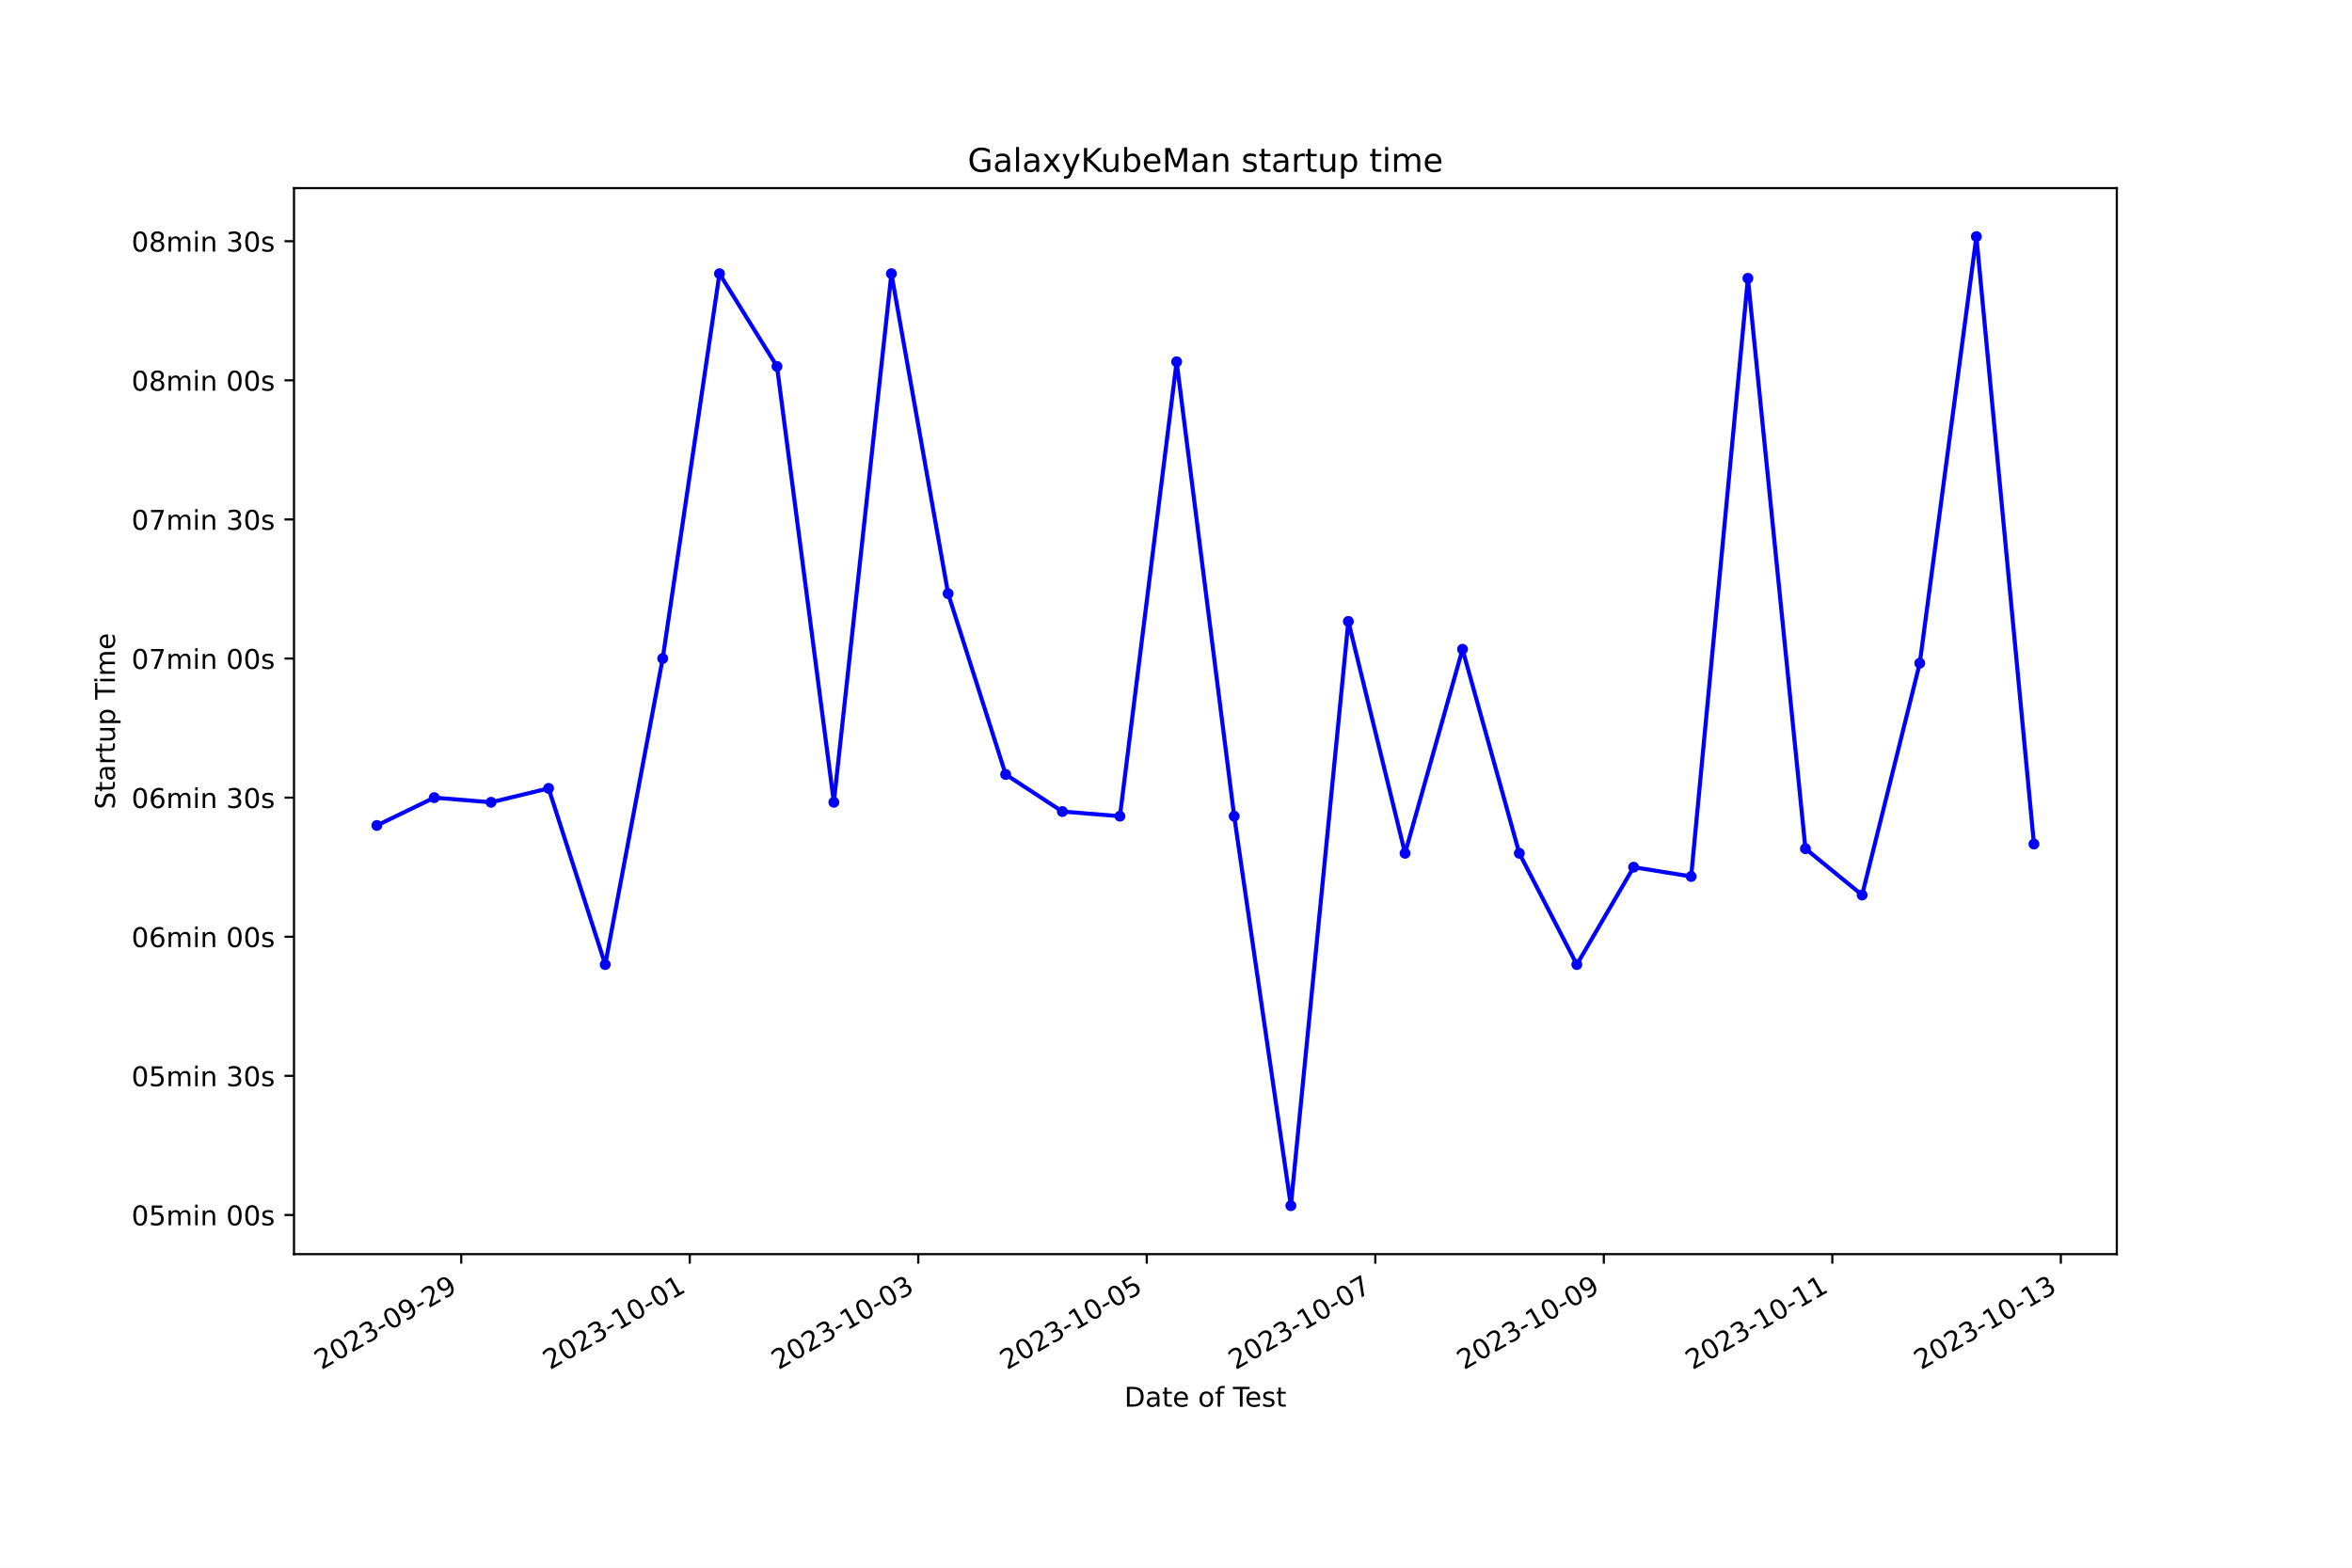
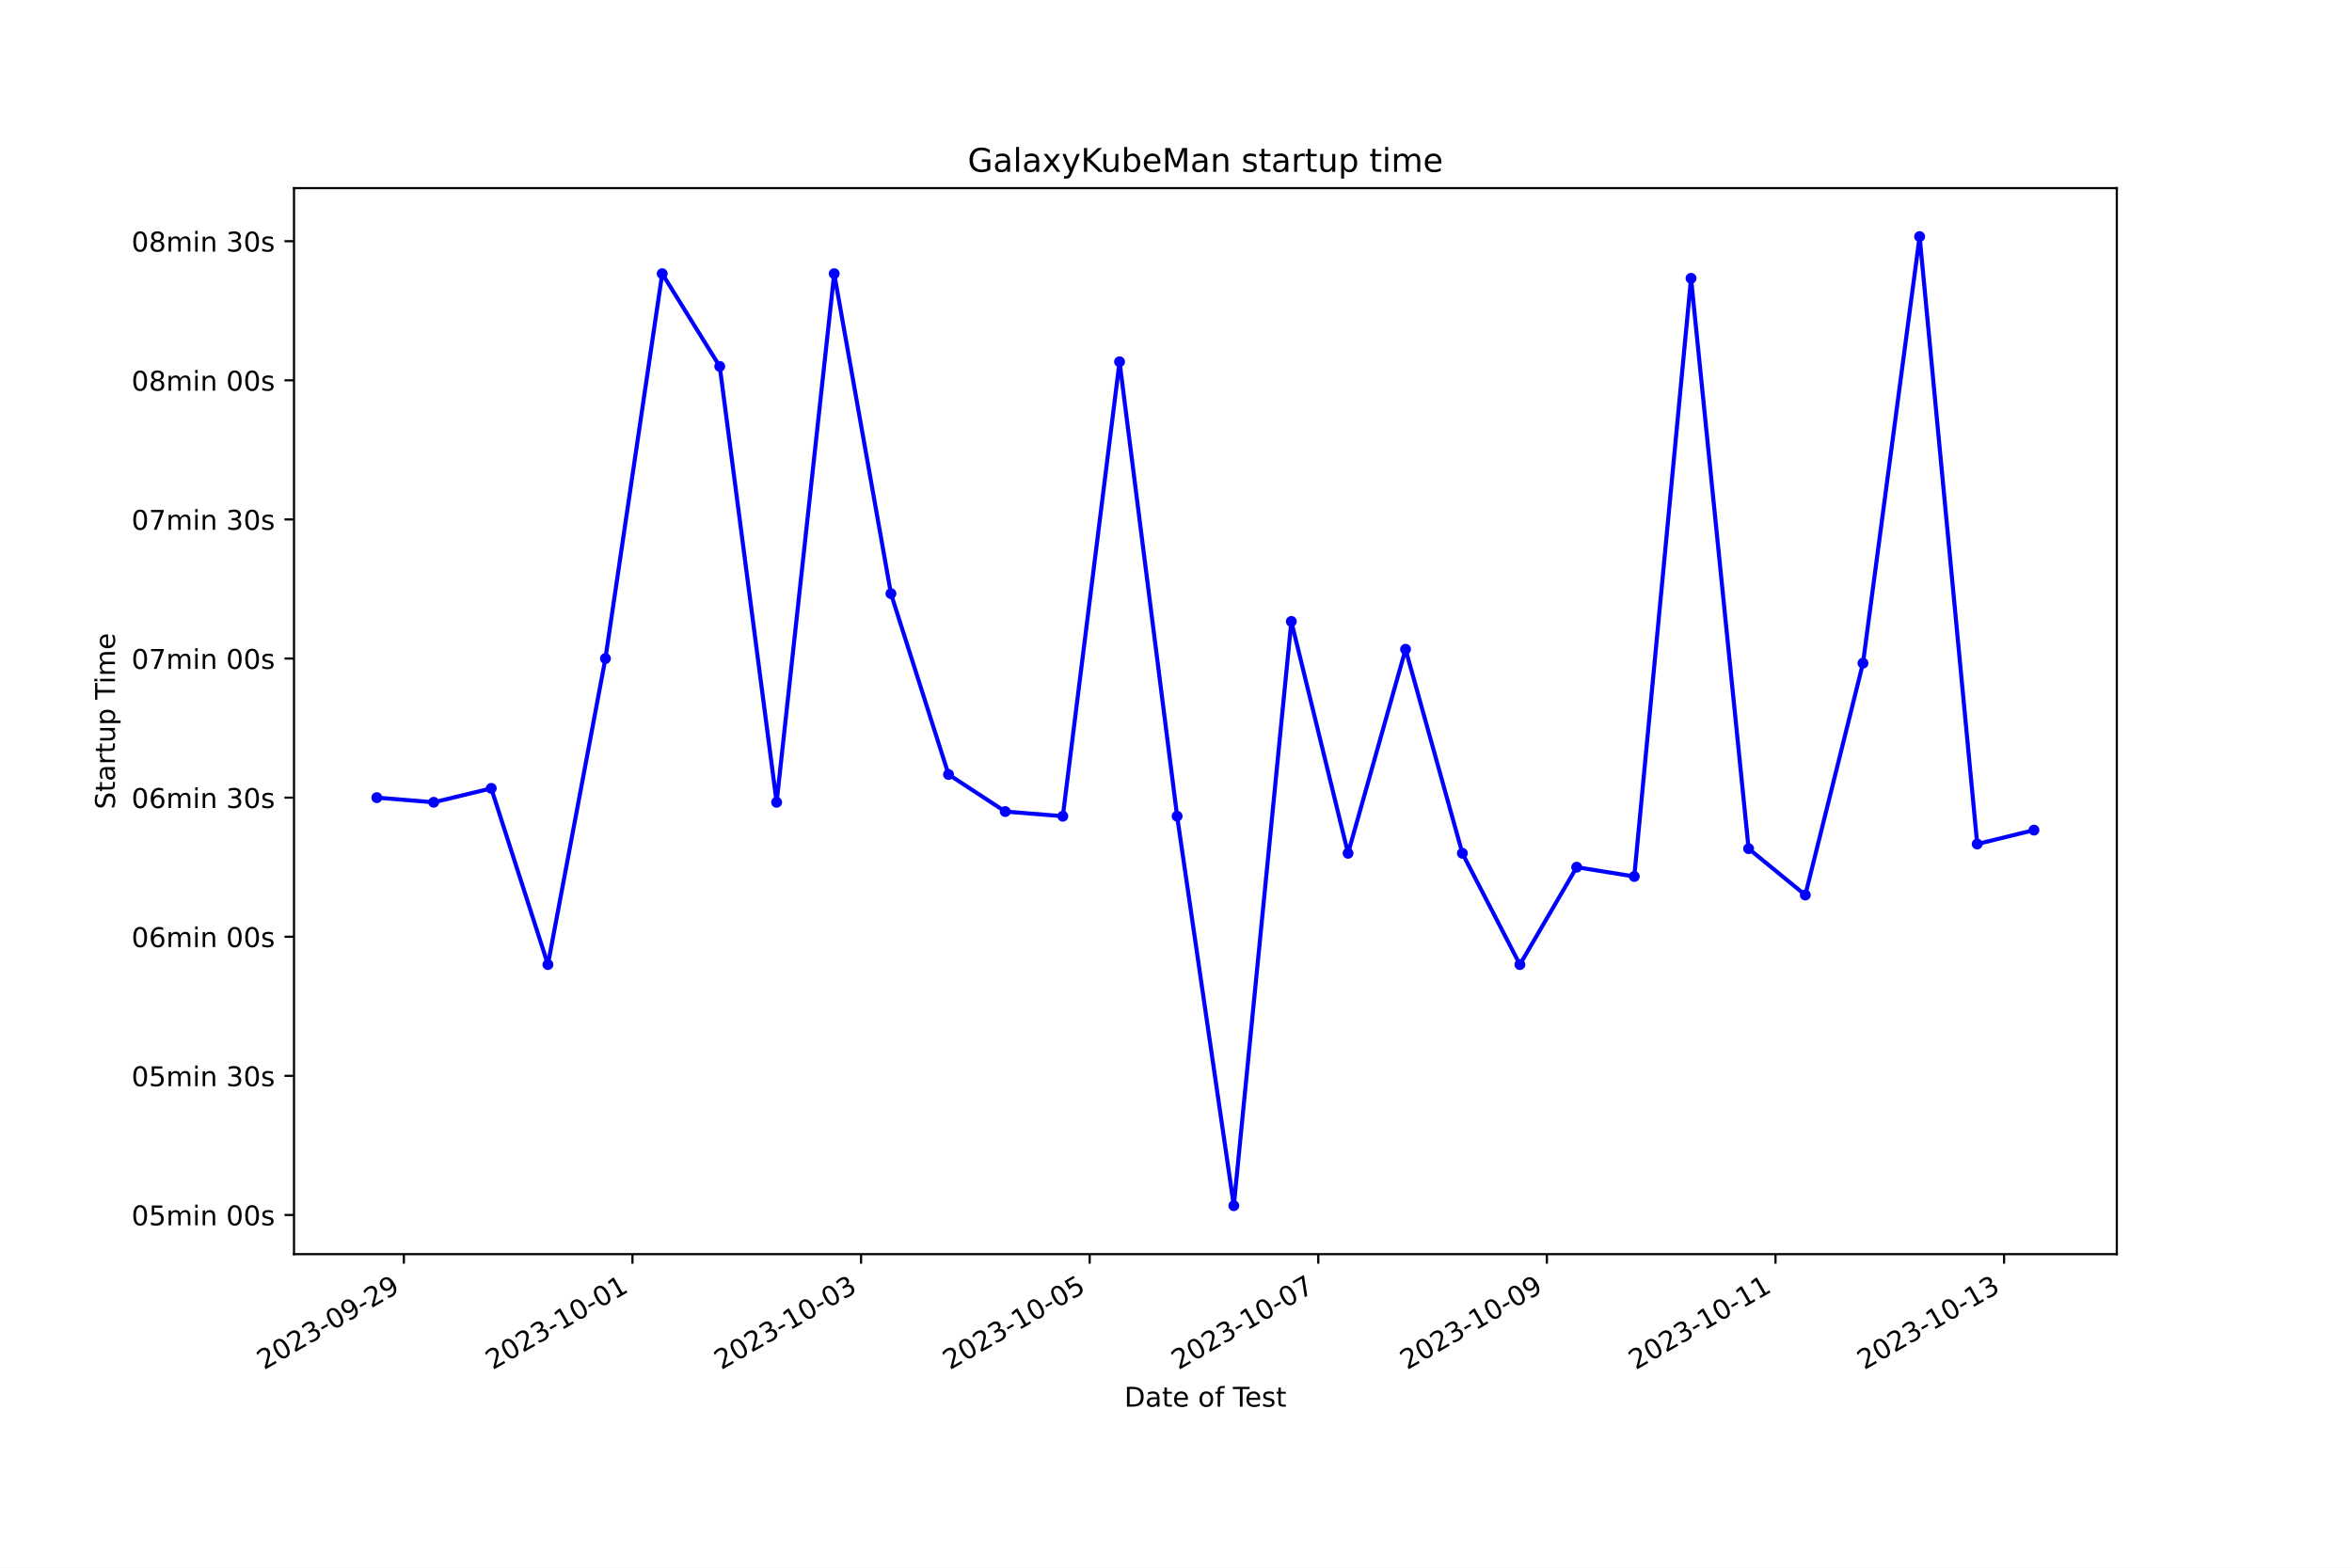
<svg xmlns="http://www.w3.org/2000/svg" xmlns:xlink="http://www.w3.org/1999/xlink" width="864pt" height="576pt" viewBox="0 0 864 576" version="1.1">
  <defs>
    <style type="text/css">*{stroke-linejoin: round; stroke-linecap: butt}</style>
  </defs>
  <g id="figure_1">
    <g id="patch_1">
      <path d="M 0 576  L 864 576  L 864 0  L 0 0  z " style="fill: #ffffff" />
    </g>
    <g id="axes_1">
      <g id="patch_2">
        <path d="M 108 460.8  L 777.6 460.8  L 777.6 69.12  L 108 69.12  z " style="fill: #ffffff" />
      </g>
      <g id="matplotlib.axis_1">
        <g id="xtick_1">
          <g id="line2d_1">
            <defs>
-               <path id="m2f963a675c" d="M 0 0  L 0 3.5  " style="stroke: #000000; stroke-width: 0.8" />
+               <path id="m82a4c394f8" d="M 0 0  L 0 3.5  " style="stroke: #000000; stroke-width: 0.8" />
            </defs>
            <g>
-               <use xlink:href="#m2f963a675c" x="169.434" y="460.8" style="stroke: #000000; stroke-width: 0.8" />
+               <use xlink:href="#m82a4c394f8" x="148.358" y="460.8" style="stroke: #000000; stroke-width: 0.8" />
            </g>
          </g>
          <g id="text_1">
-             <g transform="translate(118.065 503.4383) rotate(-30) scale(0.1 -0.1)">
+             <g transform="translate(96.98873 503.4383) rotate(-30) scale(0.1 -0.1)">
              <defs>
                <path id="DejaVuSans-32" d="M 1228 531  L 3431 531  L 3431 0  L 469 0  L 469 531  Q 828 903 1448 1529  Q 2069 2156 2228 2338  Q 2531 2678 2651 2914  Q 2772 3150 2772 3378  Q 2772 3750 2511 3984  Q 2250 4219 1831 4219  Q 1534 4219 1204 4116  Q 875 4013 500 3803  L 500 4441  Q 881 4594 1212 4672  Q 1544 4750 1819 4750  Q 2544 4750 2975 4387  Q 3406 4025 3406 3419  Q 3406 3131 3298 2873  Q 3191 2616 2906 2266  Q 2828 2175 2409 1742  Q 1991 1309 1228 531  z " transform="scale(0.015625)" />
                <path id="DejaVuSans-30" d="M 2034 4250  Q 1547 4250 1301 3770  Q 1056 3291 1056 2328  Q 1056 1369 1301 889  Q 1547 409 2034 409  Q 2525 409 2770 889  Q 3016 1369 3016 2328  Q 3016 3291 2770 3770  Q 2525 4250 2034 4250  z M 2034 4750  Q 2819 4750 3233 4129  Q 3647 3509 3647 2328  Q 3647 1150 3233 529  Q 2819 -91 2034 -91  Q 1250 -91 836 529  Q 422 1150 422 2328  Q 422 3509 836 4129  Q 1250 4750 2034 4750  z " transform="scale(0.015625)" />
                <path id="DejaVuSans-33" d="M 2597 2516  Q 3050 2419 3304 2112  Q 3559 1806 3559 1356  Q 3559 666 3084 287  Q 2609 -91 1734 -91  Q 1441 -91 1130 -33  Q 819 25 488 141  L 488 750  Q 750 597 1062 519  Q 1375 441 1716 441  Q 2309 441 2620 675  Q 2931 909 2931 1356  Q 2931 1769 2642 2001  Q 2353 2234 1838 2234  L 1294 2234  L 1294 2753  L 1863 2753  Q 2328 2753 2575 2939  Q 2822 3125 2822 3475  Q 2822 3834 2567 4026  Q 2313 4219 1838 4219  Q 1578 4219 1281 4162  Q 984 4106 628 3988  L 628 4550  Q 988 4650 1302 4700  Q 1616 4750 1894 4750  Q 2613 4750 3031 4423  Q 3450 4097 3450 3541  Q 3450 3153 3228 2886  Q 3006 2619 2597 2516  z " transform="scale(0.015625)" />
                <path id="DejaVuSans-2d" d="M 313 2009  L 1997 2009  L 1997 1497  L 313 1497  L 313 2009  z " transform="scale(0.015625)" />
                <path id="DejaVuSans-39" d="M 703 97  L 703 672  Q 941 559 1184 500  Q 1428 441 1663 441  Q 2288 441 2617 861  Q 2947 1281 2994 2138  Q 2813 1869 2534 1725  Q 2256 1581 1919 1581  Q 1219 1581 811 2004  Q 403 2428 403 3163  Q 403 3881 828 4315  Q 1253 4750 1959 4750  Q 2769 4750 3195 4129  Q 3622 3509 3622 2328  Q 3622 1225 3098 567  Q 2575 -91 1691 -91  Q 1453 -91 1209 -44  Q 966 3 703 97  z M 1959 2075  Q 2384 2075 2632 2365  Q 2881 2656 2881 3163  Q 2881 3666 2632 3958  Q 2384 4250 1959 4250  Q 1534 4250 1286 3958  Q 1038 3666 1038 3163  Q 1038 2656 1286 2365  Q 1534 2075 1959 2075  z " transform="scale(0.015625)" />
              </defs>
              <use xlink:href="#DejaVuSans-32" />
              <use xlink:href="#DejaVuSans-30" x="63.623" />
              <use xlink:href="#DejaVuSans-32" x="127.246" />
              <use xlink:href="#DejaVuSans-33" x="190.869" />
              <use xlink:href="#DejaVuSans-2d" x="254.492" />
              <use xlink:href="#DejaVuSans-30" x="290.576" />
              <use xlink:href="#DejaVuSans-39" x="354.199" />
              <use xlink:href="#DejaVuSans-2d" x="417.822" />
              <use xlink:href="#DejaVuSans-32" x="453.906" />
              <use xlink:href="#DejaVuSans-39" x="517.529" />
            </g>
          </g>
        </g>
        <g id="xtick_2">
          <g id="line2d_2">
            <g>
-               <use xlink:href="#m2f963a675c" x="253.378" y="460.8" style="stroke: #000000; stroke-width: 0.8" />
+               <use xlink:href="#m82a4c394f8" x="232.336" y="460.8" style="stroke: #000000; stroke-width: 0.8" />
            </g>
          </g>
          <g id="text_2">
-             <g transform="translate(202.0089 503.4383) rotate(-30) scale(0.1 -0.1)">
+             <g transform="translate(180.9665 503.4383) rotate(-30) scale(0.1 -0.1)">
              <defs>
                <path id="DejaVuSans-31" d="M 794 531  L 1825 531  L 1825 4091  L 703 3866  L 703 4441  L 1819 4666  L 2450 4666  L 2450 531  L 3481 531  L 3481 0  L 794 0  L 794 531  z " transform="scale(0.015625)" />
              </defs>
              <use xlink:href="#DejaVuSans-32" />
              <use xlink:href="#DejaVuSans-30" x="63.623" />
              <use xlink:href="#DejaVuSans-32" x="127.246" />
              <use xlink:href="#DejaVuSans-33" x="190.869" />
              <use xlink:href="#DejaVuSans-2d" x="254.492" />
              <use xlink:href="#DejaVuSans-31" x="290.576" />
              <use xlink:href="#DejaVuSans-30" x="354.199" />
              <use xlink:href="#DejaVuSans-2d" x="417.822" />
              <use xlink:href="#DejaVuSans-30" x="453.906" />
              <use xlink:href="#DejaVuSans-31" x="517.529" />
            </g>
          </g>
        </g>
        <g id="xtick_3">
          <g id="line2d_3">
            <g>
-               <use xlink:href="#m2f963a675c" x="337.322" y="460.8" style="stroke: #000000; stroke-width: 0.8" />
+               <use xlink:href="#m82a4c394f8" x="316.314" y="460.8" style="stroke: #000000; stroke-width: 0.8" />
            </g>
          </g>
          <g id="text_3">
-             <g transform="translate(285.9529 503.4383) rotate(-30) scale(0.1 -0.1)">
+             <g transform="translate(264.9442 503.4383) rotate(-30) scale(0.1 -0.1)">
              <use xlink:href="#DejaVuSans-32" />
              <use xlink:href="#DejaVuSans-30" x="63.623" />
              <use xlink:href="#DejaVuSans-32" x="127.246" />
              <use xlink:href="#DejaVuSans-33" x="190.869" />
              <use xlink:href="#DejaVuSans-2d" x="254.492" />
              <use xlink:href="#DejaVuSans-31" x="290.576" />
              <use xlink:href="#DejaVuSans-30" x="354.199" />
              <use xlink:href="#DejaVuSans-2d" x="417.822" />
              <use xlink:href="#DejaVuSans-30" x="453.906" />
              <use xlink:href="#DejaVuSans-33" x="517.529" />
            </g>
          </g>
        </g>
        <g id="xtick_4">
          <g id="line2d_4">
            <g>
-               <use xlink:href="#m2f963a675c" x="421.266" y="460.8" style="stroke: #000000; stroke-width: 0.8" />
+               <use xlink:href="#m82a4c394f8" x="400.291" y="460.8" style="stroke: #000000; stroke-width: 0.8" />
            </g>
          </g>
          <g id="text_4">
-             <g transform="translate(369.8968 503.4383) rotate(-30) scale(0.1 -0.1)">
+             <g transform="translate(348.9219 503.4383) rotate(-30) scale(0.1 -0.1)">
              <defs>
                <path id="DejaVuSans-35" d="M 691 4666  L 3169 4666  L 3169 4134  L 1269 4134  L 1269 2991  Q 1406 3038 1543 3061  Q 1681 3084 1819 3084  Q 2600 3084 3056 2656  Q 3513 2228 3513 1497  Q 3513 744 3044 326  Q 2575 -91 1722 -91  Q 1428 -91 1123 -41  Q 819 9 494 109  L 494 744  Q 775 591 1075 516  Q 1375 441 1709 441  Q 2250 441 2565 725  Q 2881 1009 2881 1497  Q 2881 1984 2565 2268  Q 2250 2553 1709 2553  Q 1456 2553 1204 2497  Q 953 2441 691 2322  L 691 4666  z " transform="scale(0.015625)" />
              </defs>
              <use xlink:href="#DejaVuSans-32" />
              <use xlink:href="#DejaVuSans-30" x="63.623" />
              <use xlink:href="#DejaVuSans-32" x="127.246" />
              <use xlink:href="#DejaVuSans-33" x="190.869" />
              <use xlink:href="#DejaVuSans-2d" x="254.492" />
              <use xlink:href="#DejaVuSans-31" x="290.576" />
              <use xlink:href="#DejaVuSans-30" x="354.199" />
              <use xlink:href="#DejaVuSans-2d" x="417.822" />
              <use xlink:href="#DejaVuSans-30" x="453.906" />
              <use xlink:href="#DejaVuSans-35" x="517.529" />
            </g>
          </g>
        </g>
        <g id="xtick_5">
          <g id="line2d_5">
            <g>
-               <use xlink:href="#m2f963a675c" x="505.21" y="460.8" style="stroke: #000000; stroke-width: 0.8" />
+               <use xlink:href="#m82a4c394f8" x="484.269" y="460.8" style="stroke: #000000; stroke-width: 0.8" />
            </g>
          </g>
          <g id="text_5">
-             <g transform="translate(453.8408 503.4383) rotate(-30) scale(0.1 -0.1)">
+             <g transform="translate(432.8997 503.4383) rotate(-30) scale(0.1 -0.1)">
              <defs>
                <path id="DejaVuSans-37" d="M 525 4666  L 3525 4666  L 3525 4397  L 1831 0  L 1172 0  L 2766 4134  L 525 4134  L 525 4666  z " transform="scale(0.015625)" />
              </defs>
              <use xlink:href="#DejaVuSans-32" />
              <use xlink:href="#DejaVuSans-30" x="63.623" />
              <use xlink:href="#DejaVuSans-32" x="127.246" />
              <use xlink:href="#DejaVuSans-33" x="190.869" />
              <use xlink:href="#DejaVuSans-2d" x="254.492" />
              <use xlink:href="#DejaVuSans-31" x="290.576" />
              <use xlink:href="#DejaVuSans-30" x="354.199" />
              <use xlink:href="#DejaVuSans-2d" x="417.822" />
              <use xlink:href="#DejaVuSans-30" x="453.906" />
              <use xlink:href="#DejaVuSans-37" x="517.529" />
            </g>
          </g>
        </g>
        <g id="xtick_6">
          <g id="line2d_6">
            <g>
-               <use xlink:href="#m2f963a675c" x="589.154" y="460.8" style="stroke: #000000; stroke-width: 0.8" />
+               <use xlink:href="#m82a4c394f8" x="568.247" y="460.8" style="stroke: #000000; stroke-width: 0.8" />
            </g>
          </g>
          <g id="text_6">
-             <g transform="translate(537.7847 503.4383) rotate(-30) scale(0.1 -0.1)">
+             <g transform="translate(516.8774 503.4383) rotate(-30) scale(0.1 -0.1)">
              <use xlink:href="#DejaVuSans-32" />
              <use xlink:href="#DejaVuSans-30" x="63.623" />
              <use xlink:href="#DejaVuSans-32" x="127.246" />
              <use xlink:href="#DejaVuSans-33" x="190.869" />
              <use xlink:href="#DejaVuSans-2d" x="254.492" />
              <use xlink:href="#DejaVuSans-31" x="290.576" />
              <use xlink:href="#DejaVuSans-30" x="354.199" />
              <use xlink:href="#DejaVuSans-2d" x="417.822" />
              <use xlink:href="#DejaVuSans-30" x="453.906" />
              <use xlink:href="#DejaVuSans-39" x="517.529" />
            </g>
          </g>
        </g>
        <g id="xtick_7">
          <g id="line2d_7">
            <g>
-               <use xlink:href="#m2f963a675c" x="673.098" y="460.8" style="stroke: #000000; stroke-width: 0.8" />
+               <use xlink:href="#m82a4c394f8" x="652.225" y="460.8" style="stroke: #000000; stroke-width: 0.8" />
            </g>
          </g>
          <g id="text_7">
-             <g transform="translate(621.7287 503.4383) rotate(-30) scale(0.1 -0.1)">
+             <g transform="translate(600.8551 503.4383) rotate(-30) scale(0.1 -0.1)">
              <use xlink:href="#DejaVuSans-32" />
              <use xlink:href="#DejaVuSans-30" x="63.623" />
              <use xlink:href="#DejaVuSans-32" x="127.246" />
              <use xlink:href="#DejaVuSans-33" x="190.869" />
              <use xlink:href="#DejaVuSans-2d" x="254.492" />
              <use xlink:href="#DejaVuSans-31" x="290.576" />
              <use xlink:href="#DejaVuSans-30" x="354.199" />
              <use xlink:href="#DejaVuSans-2d" x="417.822" />
              <use xlink:href="#DejaVuSans-31" x="453.906" />
              <use xlink:href="#DejaVuSans-31" x="517.529" />
            </g>
          </g>
        </g>
        <g id="xtick_8">
          <g id="line2d_8">
            <g>
-               <use xlink:href="#m2f963a675c" x="757.042" y="460.8" style="stroke: #000000; stroke-width: 0.8" />
+               <use xlink:href="#m82a4c394f8" x="736.202" y="460.8" style="stroke: #000000; stroke-width: 0.8" />
            </g>
          </g>
          <g id="text_8">
-             <g transform="translate(705.6727 503.4383) rotate(-30) scale(0.1 -0.1)">
+             <g transform="translate(684.8329 503.4383) rotate(-30) scale(0.1 -0.1)">
              <use xlink:href="#DejaVuSans-32" />
              <use xlink:href="#DejaVuSans-30" x="63.623" />
              <use xlink:href="#DejaVuSans-32" x="127.246" />
              <use xlink:href="#DejaVuSans-33" x="190.869" />
              <use xlink:href="#DejaVuSans-2d" x="254.492" />
              <use xlink:href="#DejaVuSans-31" x="290.576" />
              <use xlink:href="#DejaVuSans-30" x="354.199" />
              <use xlink:href="#DejaVuSans-2d" x="417.822" />
              <use xlink:href="#DejaVuSans-31" x="453.906" />
              <use xlink:href="#DejaVuSans-33" x="517.529" />
            </g>
          </g>
        </g>
        <g id="text_9">
          <g transform="translate(413.0063 516.8378) scale(0.1 -0.1)">
            <defs>
              <path id="DejaVuSans-44" d="M 1259 4147  L 1259 519  L 2022 519  Q 2988 519 3436 956  Q 3884 1394 3884 2338  Q 3884 3275 3436 3711  Q 2988 4147 2022 4147  L 1259 4147  z M 628 4666  L 1925 4666  Q 3281 4666 3915 4102  Q 4550 3538 4550 2338  Q 4550 1131 3912 565  Q 3275 0 1925 0  L 628 0  L 628 4666  z " transform="scale(0.015625)" />
              <path id="DejaVuSans-61" d="M 2194 1759  Q 1497 1759 1228 1600  Q 959 1441 959 1056  Q 959 750 1161 570  Q 1363 391 1709 391  Q 2188 391 2477 730  Q 2766 1069 2766 1631  L 2766 1759  L 2194 1759  z M 3341 1997  L 3341 0  L 2766 0  L 2766 531  Q 2569 213 2275 61  Q 1981 -91 1556 -91  Q 1019 -91 701 211  Q 384 513 384 1019  Q 384 1609 779 1909  Q 1175 2209 1959 2209  L 2766 2209  L 2766 2266  Q 2766 2663 2505 2880  Q 2244 3097 1772 3097  Q 1472 3097 1187 3025  Q 903 2953 641 2809  L 641 3341  Q 956 3463 1253 3523  Q 1550 3584 1831 3584  Q 2591 3584 2966 3190  Q 3341 2797 3341 1997  z " transform="scale(0.015625)" />
              <path id="DejaVuSans-74" d="M 1172 4494  L 1172 3500  L 2356 3500  L 2356 3053  L 1172 3053  L 1172 1153  Q 1172 725 1289 603  Q 1406 481 1766 481  L 2356 481  L 2356 0  L 1766 0  Q 1100 0 847 248  Q 594 497 594 1153  L 594 3053  L 172 3053  L 172 3500  L 594 3500  L 594 4494  L 1172 4494  z " transform="scale(0.015625)" />
              <path id="DejaVuSans-65" d="M 3597 1894  L 3597 1613  L 953 1613  Q 991 1019 1311 708  Q 1631 397 2203 397  Q 2534 397 2845 478  Q 3156 559 3463 722  L 3463 178  Q 3153 47 2828 -22  Q 2503 -91 2169 -91  Q 1331 -91 842 396  Q 353 884 353 1716  Q 353 2575 817 3079  Q 1281 3584 2069 3584  Q 2775 3584 3186 3129  Q 3597 2675 3597 1894  z M 3022 2063  Q 3016 2534 2758 2815  Q 2500 3097 2075 3097  Q 1594 3097 1305 2825  Q 1016 2553 972 2059  L 3022 2063  z " transform="scale(0.015625)" />
              <path id="DejaVuSans-20" transform="scale(0.015625)" />
              <path id="DejaVuSans-6f" d="M 1959 3097  Q 1497 3097 1228 2736  Q 959 2375 959 1747  Q 959 1119 1226 758  Q 1494 397 1959 397  Q 2419 397 2687 759  Q 2956 1122 2956 1747  Q 2956 2369 2687 2733  Q 2419 3097 1959 3097  z M 1959 3584  Q 2709 3584 3137 3096  Q 3566 2609 3566 1747  Q 3566 888 3137 398  Q 2709 -91 1959 -91  Q 1206 -91 779 398  Q 353 888 353 1747  Q 353 2609 779 3096  Q 1206 3584 1959 3584  z " transform="scale(0.015625)" />
              <path id="DejaVuSans-66" d="M 2375 4863  L 2375 4384  L 1825 4384  Q 1516 4384 1395 4259  Q 1275 4134 1275 3809  L 1275 3500  L 2222 3500  L 2222 3053  L 1275 3053  L 1275 0  L 697 0  L 697 3053  L 147 3053  L 147 3500  L 697 3500  L 697 3744  Q 697 4328 969 4595  Q 1241 4863 1831 4863  L 2375 4863  z " transform="scale(0.015625)" />
              <path id="DejaVuSans-54" d="M -19 4666  L 3928 4666  L 3928 4134  L 2272 4134  L 2272 0  L 1638 0  L 1638 4134  L -19 4134  L -19 4666  z " transform="scale(0.015625)" />
              <path id="DejaVuSans-73" d="M 2834 3397  L 2834 2853  Q 2591 2978 2328 3040  Q 2066 3103 1784 3103  Q 1356 3103 1142 2972  Q 928 2841 928 2578  Q 928 2378 1081 2264  Q 1234 2150 1697 2047  L 1894 2003  Q 2506 1872 2764 1633  Q 3022 1394 3022 966  Q 3022 478 2636 193  Q 2250 -91 1575 -91  Q 1294 -91 989 -36  Q 684 19 347 128  L 347 722  Q 666 556 975 473  Q 1284 391 1588 391  Q 1994 391 2212 530  Q 2431 669 2431 922  Q 2431 1156 2273 1281  Q 2116 1406 1581 1522  L 1381 1569  Q 847 1681 609 1914  Q 372 2147 372 2553  Q 372 3047 722 3315  Q 1072 3584 1716 3584  Q 2034 3584 2315 3537  Q 2597 3491 2834 3397  z " transform="scale(0.015625)" />
            </defs>
            <use xlink:href="#DejaVuSans-44" />
            <use xlink:href="#DejaVuSans-61" x="77.002" />
            <use xlink:href="#DejaVuSans-74" x="138.281" />
            <use xlink:href="#DejaVuSans-65" x="177.49" />
            <use xlink:href="#DejaVuSans-20" x="239.014" />
            <use xlink:href="#DejaVuSans-6f" x="270.801" />
            <use xlink:href="#DejaVuSans-66" x="331.982" />
            <use xlink:href="#DejaVuSans-20" x="367.188" />
            <use xlink:href="#DejaVuSans-54" x="398.975" />
            <use xlink:href="#DejaVuSans-65" x="443.059" />
            <use xlink:href="#DejaVuSans-73" x="504.582" />
            <use xlink:href="#DejaVuSans-74" x="556.682" />
          </g>
        </g>
      </g>
      <g id="matplotlib.axis_2">
        <g id="ytick_1">
          <g id="line2d_9">
            <defs>
-               <path id="m50c5e29d16" d="M 0 0  L -3.5 0  " style="stroke: #000000; stroke-width: 0.8" />
+               <path id="m78f6dceaa3" d="M 0 0  L -3.5 0  " style="stroke: #000000; stroke-width: 0.8" />
            </defs>
            <g>
-               <use xlink:href="#m50c5e29d16" x="108" y="446.404" style="stroke: #000000; stroke-width: 0.8" />
+               <use xlink:href="#m78f6dceaa3" x="108" y="446.404" style="stroke: #000000; stroke-width: 0.8" />
            </g>
          </g>
          <g id="text_10">
            <g transform="translate(48.30625 450.203) scale(0.1 -0.1)">
              <defs>
                <path id="DejaVuSans-6d" d="M 3328 2828  Q 3544 3216 3844 3400  Q 4144 3584 4550 3584  Q 5097 3584 5394 3201  Q 5691 2819 5691 2113  L 5691 0  L 5113 0  L 5113 2094  Q 5113 2597 4934 2840  Q 4756 3084 4391 3084  Q 3944 3084 3684 2787  Q 3425 2491 3425 1978  L 3425 0  L 2847 0  L 2847 2094  Q 2847 2600 2669 2842  Q 2491 3084 2119 3084  Q 1678 3084 1418 2786  Q 1159 2488 1159 1978  L 1159 0  L 581 0  L 581 3500  L 1159 3500  L 1159 2956  Q 1356 3278 1631 3431  Q 1906 3584 2284 3584  Q 2666 3584 2933 3390  Q 3200 3197 3328 2828  z " transform="scale(0.015625)" />
                <path id="DejaVuSans-69" d="M 603 3500  L 1178 3500  L 1178 0  L 603 0  L 603 3500  z M 603 4863  L 1178 4863  L 1178 4134  L 603 4134  L 603 4863  z " transform="scale(0.015625)" />
                <path id="DejaVuSans-6e" d="M 3513 2113  L 3513 0  L 2938 0  L 2938 2094  Q 2938 2591 2744 2837  Q 2550 3084 2163 3084  Q 1697 3084 1428 2787  Q 1159 2491 1159 1978  L 1159 0  L 581 0  L 581 3500  L 1159 3500  L 1159 2956  Q 1366 3272 1645 3428  Q 1925 3584 2291 3584  Q 2894 3584 3203 3211  Q 3513 2838 3513 2113  z " transform="scale(0.015625)" />
              </defs>
              <use xlink:href="#DejaVuSans-30" />
              <use xlink:href="#DejaVuSans-35" x="63.623" />
              <use xlink:href="#DejaVuSans-6d" x="127.246" />
              <use xlink:href="#DejaVuSans-69" x="224.658" />
              <use xlink:href="#DejaVuSans-6e" x="252.441" />
              <use xlink:href="#DejaVuSans-20" x="315.82" />
              <use xlink:href="#DejaVuSans-30" x="347.607" />
              <use xlink:href="#DejaVuSans-30" x="411.23" />
              <use xlink:href="#DejaVuSans-73" x="474.854" />
            </g>
          </g>
        </g>
        <g id="ytick_2">
          <g id="line2d_10">
            <g>
-               <use xlink:href="#m50c5e29d16" x="108" y="395.293" style="stroke: #000000; stroke-width: 0.8" />
+               <use xlink:href="#m78f6dceaa3" x="108" y="395.293" style="stroke: #000000; stroke-width: 0.8" />
            </g>
          </g>
          <g id="text_11">
            <g transform="translate(48.30625 399.0921) scale(0.1 -0.1)">
              <use xlink:href="#DejaVuSans-30" />
              <use xlink:href="#DejaVuSans-35" x="63.623" />
              <use xlink:href="#DejaVuSans-6d" x="127.246" />
              <use xlink:href="#DejaVuSans-69" x="224.658" />
              <use xlink:href="#DejaVuSans-6e" x="252.441" />
              <use xlink:href="#DejaVuSans-20" x="315.82" />
              <use xlink:href="#DejaVuSans-33" x="347.607" />
              <use xlink:href="#DejaVuSans-30" x="411.23" />
              <use xlink:href="#DejaVuSans-73" x="474.854" />
            </g>
          </g>
        </g>
        <g id="ytick_3">
          <g id="line2d_11">
            <g>
-               <use xlink:href="#m50c5e29d16" x="108" y="344.182" style="stroke: #000000; stroke-width: 0.8" />
+               <use xlink:href="#m78f6dceaa3" x="108" y="344.182" style="stroke: #000000; stroke-width: 0.8" />
            </g>
          </g>
          <g id="text_12">
            <g transform="translate(48.30625 347.9811) scale(0.1 -0.1)">
              <defs>
                <path id="DejaVuSans-36" d="M 2113 2584  Q 1688 2584 1439 2293  Q 1191 2003 1191 1497  Q 1191 994 1439 701  Q 1688 409 2113 409  Q 2538 409 2786 701  Q 3034 994 3034 1497  Q 3034 2003 2786 2293  Q 2538 2584 2113 2584  z M 3366 4563  L 3366 3988  Q 3128 4100 2886 4159  Q 2644 4219 2406 4219  Q 1781 4219 1451 3797  Q 1122 3375 1075 2522  Q 1259 2794 1537 2939  Q 1816 3084 2150 3084  Q 2853 3084 3261 2657  Q 3669 2231 3669 1497  Q 3669 778 3244 343  Q 2819 -91 2113 -91  Q 1303 -91 875 529  Q 447 1150 447 2328  Q 447 3434 972 4092  Q 1497 4750 2381 4750  Q 2619 4750 2861 4703  Q 3103 4656 3366 4563  z " transform="scale(0.015625)" />
              </defs>
              <use xlink:href="#DejaVuSans-30" />
              <use xlink:href="#DejaVuSans-36" x="63.623" />
              <use xlink:href="#DejaVuSans-6d" x="127.246" />
              <use xlink:href="#DejaVuSans-69" x="224.658" />
              <use xlink:href="#DejaVuSans-6e" x="252.441" />
              <use xlink:href="#DejaVuSans-20" x="315.82" />
              <use xlink:href="#DejaVuSans-30" x="347.607" />
              <use xlink:href="#DejaVuSans-30" x="411.23" />
              <use xlink:href="#DejaVuSans-73" x="474.854" />
            </g>
          </g>
        </g>
        <g id="ytick_4">
          <g id="line2d_12">
            <g>
-               <use xlink:href="#m50c5e29d16" x="108" y="293.071" style="stroke: #000000; stroke-width: 0.8" />
+               <use xlink:href="#m78f6dceaa3" x="108" y="293.071" style="stroke: #000000; stroke-width: 0.8" />
            </g>
          </g>
          <g id="text_13">
            <g transform="translate(48.30625 296.8702) scale(0.1 -0.1)">
              <use xlink:href="#DejaVuSans-30" />
              <use xlink:href="#DejaVuSans-36" x="63.623" />
              <use xlink:href="#DejaVuSans-6d" x="127.246" />
              <use xlink:href="#DejaVuSans-69" x="224.658" />
              <use xlink:href="#DejaVuSans-6e" x="252.441" />
              <use xlink:href="#DejaVuSans-20" x="315.82" />
              <use xlink:href="#DejaVuSans-33" x="347.607" />
              <use xlink:href="#DejaVuSans-30" x="411.23" />
              <use xlink:href="#DejaVuSans-73" x="474.854" />
            </g>
          </g>
        </g>
        <g id="ytick_5">
          <g id="line2d_13">
            <g>
-               <use xlink:href="#m50c5e29d16" x="108" y="241.96" style="stroke: #000000; stroke-width: 0.8" />
+               <use xlink:href="#m78f6dceaa3" x="108" y="241.96" style="stroke: #000000; stroke-width: 0.8" />
            </g>
          </g>
          <g id="text_14">
            <g transform="translate(48.30625 245.7593) scale(0.1 -0.1)">
              <use xlink:href="#DejaVuSans-30" />
              <use xlink:href="#DejaVuSans-37" x="63.623" />
              <use xlink:href="#DejaVuSans-6d" x="127.246" />
              <use xlink:href="#DejaVuSans-69" x="224.658" />
              <use xlink:href="#DejaVuSans-6e" x="252.441" />
              <use xlink:href="#DejaVuSans-20" x="315.82" />
              <use xlink:href="#DejaVuSans-30" x="347.607" />
              <use xlink:href="#DejaVuSans-30" x="411.23" />
              <use xlink:href="#DejaVuSans-73" x="474.854" />
            </g>
          </g>
        </g>
        <g id="ytick_6">
          <g id="line2d_14">
            <g>
-               <use xlink:href="#m50c5e29d16" x="108" y="190.849" style="stroke: #000000; stroke-width: 0.8" />
+               <use xlink:href="#m78f6dceaa3" x="108" y="190.849" style="stroke: #000000; stroke-width: 0.8" />
            </g>
          </g>
          <g id="text_15">
            <g transform="translate(48.30625 194.6484) scale(0.1 -0.1)">
              <use xlink:href="#DejaVuSans-30" />
              <use xlink:href="#DejaVuSans-37" x="63.623" />
              <use xlink:href="#DejaVuSans-6d" x="127.246" />
              <use xlink:href="#DejaVuSans-69" x="224.658" />
              <use xlink:href="#DejaVuSans-6e" x="252.441" />
              <use xlink:href="#DejaVuSans-20" x="315.82" />
              <use xlink:href="#DejaVuSans-33" x="347.607" />
              <use xlink:href="#DejaVuSans-30" x="411.23" />
              <use xlink:href="#DejaVuSans-73" x="474.854" />
            </g>
          </g>
        </g>
        <g id="ytick_7">
          <g id="line2d_15">
            <g>
-               <use xlink:href="#m50c5e29d16" x="108" y="139.738" style="stroke: #000000; stroke-width: 0.8" />
+               <use xlink:href="#m78f6dceaa3" x="108" y="139.738" style="stroke: #000000; stroke-width: 0.8" />
            </g>
          </g>
          <g id="text_16">
            <g transform="translate(48.30625 143.5375) scale(0.1 -0.1)">
              <defs>
                <path id="DejaVuSans-38" d="M 2034 2216  Q 1584 2216 1326 1975  Q 1069 1734 1069 1313  Q 1069 891 1326 650  Q 1584 409 2034 409  Q 2484 409 2743 651  Q 3003 894 3003 1313  Q 3003 1734 2745 1975  Q 2488 2216 2034 2216  z M 1403 2484  Q 997 2584 770 2862  Q 544 3141 544 3541  Q 544 4100 942 4425  Q 1341 4750 2034 4750  Q 2731 4750 3128 4425  Q 3525 4100 3525 3541  Q 3525 3141 3298 2862  Q 3072 2584 2669 2484  Q 3125 2378 3379 2068  Q 3634 1759 3634 1313  Q 3634 634 3220 271  Q 2806 -91 2034 -91  Q 1263 -91 848 271  Q 434 634 434 1313  Q 434 1759 690 2068  Q 947 2378 1403 2484  z M 1172 3481  Q 1172 3119 1398 2916  Q 1625 2713 2034 2713  Q 2441 2713 2670 2916  Q 2900 3119 2900 3481  Q 2900 3844 2670 4047  Q 2441 4250 2034 4250  Q 1625 4250 1398 4047  Q 1172 3844 1172 3481  z " transform="scale(0.015625)" />
              </defs>
              <use xlink:href="#DejaVuSans-30" />
              <use xlink:href="#DejaVuSans-38" x="63.623" />
              <use xlink:href="#DejaVuSans-6d" x="127.246" />
              <use xlink:href="#DejaVuSans-69" x="224.658" />
              <use xlink:href="#DejaVuSans-6e" x="252.441" />
              <use xlink:href="#DejaVuSans-20" x="315.82" />
              <use xlink:href="#DejaVuSans-30" x="347.607" />
              <use xlink:href="#DejaVuSans-30" x="411.23" />
              <use xlink:href="#DejaVuSans-73" x="474.854" />
            </g>
          </g>
        </g>
        <g id="ytick_8">
          <g id="line2d_16">
            <g>
-               <use xlink:href="#m50c5e29d16" x="108" y="88.627" style="stroke: #000000; stroke-width: 0.8" />
+               <use xlink:href="#m78f6dceaa3" x="108" y="88.627" style="stroke: #000000; stroke-width: 0.8" />
            </g>
          </g>
          <g id="text_17">
            <g transform="translate(48.30625 92.42655) scale(0.1 -0.1)">
              <use xlink:href="#DejaVuSans-30" />
              <use xlink:href="#DejaVuSans-38" x="63.623" />
              <use xlink:href="#DejaVuSans-6d" x="127.246" />
              <use xlink:href="#DejaVuSans-69" x="224.658" />
              <use xlink:href="#DejaVuSans-6e" x="252.441" />
              <use xlink:href="#DejaVuSans-20" x="315.82" />
              <use xlink:href="#DejaVuSans-33" x="347.607" />
              <use xlink:href="#DejaVuSans-30" x="411.23" />
              <use xlink:href="#DejaVuSans-73" x="474.854" />
            </g>
          </g>
        </g>
        <g id="text_18">
          <g transform="translate(42.22656 297.3397) rotate(-90) scale(0.1 -0.1)">
            <defs>
              <path id="DejaVuSans-53" d="M 3425 4513  L 3425 3897  Q 3066 4069 2747 4153  Q 2428 4238 2131 4238  Q 1616 4238 1336 4038  Q 1056 3838 1056 3469  Q 1056 3159 1242 3001  Q 1428 2844 1947 2747  L 2328 2669  Q 3034 2534 3370 2195  Q 3706 1856 3706 1288  Q 3706 609 3251 259  Q 2797 -91 1919 -91  Q 1588 -91 1214 -16  Q 841 59 441 206  L 441 856  Q 825 641 1194 531  Q 1563 422 1919 422  Q 2459 422 2753 634  Q 3047 847 3047 1241  Q 3047 1584 2836 1778  Q 2625 1972 2144 2069  L 1759 2144  Q 1053 2284 737 2584  Q 422 2884 422 3419  Q 422 4038 858 4394  Q 1294 4750 2059 4750  Q 2388 4750 2728 4690  Q 3069 4631 3425 4513  z " transform="scale(0.015625)" />
              <path id="DejaVuSans-72" d="M 2631 2963  Q 2534 3019 2420 3045  Q 2306 3072 2169 3072  Q 1681 3072 1420 2755  Q 1159 2438 1159 1844  L 1159 0  L 581 0  L 581 3500  L 1159 3500  L 1159 2956  Q 1341 3275 1631 3429  Q 1922 3584 2338 3584  Q 2397 3584 2469 3576  Q 2541 3569 2628 3553  L 2631 2963  z " transform="scale(0.015625)" />
              <path id="DejaVuSans-75" d="M 544 1381  L 544 3500  L 1119 3500  L 1119 1403  Q 1119 906 1312 657  Q 1506 409 1894 409  Q 2359 409 2629 706  Q 2900 1003 2900 1516  L 2900 3500  L 3475 3500  L 3475 0  L 2900 0  L 2900 538  Q 2691 219 2414 64  Q 2138 -91 1772 -91  Q 1169 -91 856 284  Q 544 659 544 1381  z M 1991 3584  L 1991 3584  z " transform="scale(0.015625)" />
              <path id="DejaVuSans-70" d="M 1159 525  L 1159 -1331  L 581 -1331  L 581 3500  L 1159 3500  L 1159 2969  Q 1341 3281 1617 3432  Q 1894 3584 2278 3584  Q 2916 3584 3314 3078  Q 3713 2572 3713 1747  Q 3713 922 3314 415  Q 2916 -91 2278 -91  Q 1894 -91 1617 61  Q 1341 213 1159 525  z M 3116 1747  Q 3116 2381 2855 2742  Q 2594 3103 2138 3103  Q 1681 3103 1420 2742  Q 1159 2381 1159 1747  Q 1159 1113 1420 752  Q 1681 391 2138 391  Q 2594 391 2855 752  Q 3116 1113 3116 1747  z " transform="scale(0.015625)" />
            </defs>
            <use xlink:href="#DejaVuSans-53" />
            <use xlink:href="#DejaVuSans-74" x="63.477" />
            <use xlink:href="#DejaVuSans-61" x="102.686" />
            <use xlink:href="#DejaVuSans-72" x="163.965" />
            <use xlink:href="#DejaVuSans-74" x="205.078" />
            <use xlink:href="#DejaVuSans-75" x="244.287" />
            <use xlink:href="#DejaVuSans-70" x="307.666" />
            <use xlink:href="#DejaVuSans-20" x="371.143" />
            <use xlink:href="#DejaVuSans-54" x="402.93" />
            <use xlink:href="#DejaVuSans-69" x="460.889" />
            <use xlink:href="#DejaVuSans-6d" x="488.672" />
            <use xlink:href="#DejaVuSans-65" x="586.084" />
          </g>
        </g>
      </g>
      <g id="line2d_17">
-         <path d="M 747.164 310.108  L 726.02 86.924  L 705.223 243.664  L 684.045 328.849  L 663.224 311.812  L 642.086 102.257  L 621.242 322.034  L 600.103 318.626  L 579.24 354.404  L 558.119 313.515  L 537.251 238.553  L 516.141 313.515  L 495.312 228.331  L 474.193 442.996  L 453.373 299.886  L 432.234 132.923  L 411.404 299.886  L 390.265 298.182  L 369.433 284.553  L 348.288 218.108  L 327.454 100.553  L 306.315 294.775  L 285.424 134.627  L 264.302 100.553  L 243.441 241.96  L 222.331 354.404  L 201.525 289.664  L 180.385 294.775  L 159.517 293.071  L 138.436 303.293  " clip-path="url(#pada270d6bc)" style="fill: none; stroke: #0000ff; stroke-width: 1.5; stroke-linecap: square" />
+         <path d="M 747.164 304.997  L 726.32 310.108  L 705.167 86.924  L 684.362 243.664  L 663.176 328.849  L 642.346 311.812  L 621.2 102.257  L 600.347 322.034  L 579.2 318.626  L 558.328 354.404  L 537.199 313.515  L 516.323 238.553  L 495.205 313.515  L 474.367 228.331  L 453.24 442.996  L 432.411 299.886  L 411.264 132.923  L 390.425 299.886  L 369.278 298.182  L 348.438 284.553  L 327.283 218.108  L 306.441 100.553  L 285.293 294.775  L 264.394 134.627  L 243.264 100.553  L 222.395 241.96  L 201.276 354.404  L 180.461 289.664  L 159.313 294.775  L 138.436 293.071  " clip-path="url(#p8cfed545a0)" style="fill: none; stroke: #0000ff; stroke-width: 1.5; stroke-linecap: square" />
        <defs>
-           <path id="m5de18154b0" d="M 0 1.5  C 0.398 1.5 0.779 1.342 1.061 1.061  C 1.342 0.779 1.5 0.398 1.5 0  C 1.5 -0.398 1.342 -0.779 1.061 -1.061  C 0.779 -1.342 0.398 -1.5 0 -1.5  C -0.398 -1.5 -0.779 -1.342 -1.061 -1.061  C -1.342 -0.779 -1.5 -0.398 -1.5 0  C -1.5 0.398 -1.342 0.779 -1.061 1.061  C -0.779 1.342 -0.398 1.5 0 1.5  z " style="stroke: #0000ff" />
+           <path id="md003f80854" d="M 0 1.5  C 0.398 1.5 0.779 1.342 1.061 1.061  C 1.342 0.779 1.5 0.398 1.5 0  C 1.5 -0.398 1.342 -0.779 1.061 -1.061  C 0.779 -1.342 0.398 -1.5 0 -1.5  C -0.398 -1.5 -0.779 -1.342 -1.061 -1.061  C -1.342 -0.779 -1.5 -0.398 -1.5 0  C -1.5 0.398 -1.342 0.779 -1.061 1.061  C -0.779 1.342 -0.398 1.5 0 1.5  z " style="stroke: #0000ff" />
        </defs>
-         <g clip-path="url(#pada270d6bc)">
-           <use xlink:href="#m5de18154b0" x="747.164" y="310.108" style="fill: #0000ff; stroke: #0000ff" />
-           <use xlink:href="#m5de18154b0" x="726.02" y="86.924" style="fill: #0000ff; stroke: #0000ff" />
-           <use xlink:href="#m5de18154b0" x="705.223" y="243.664" style="fill: #0000ff; stroke: #0000ff" />
-           <use xlink:href="#m5de18154b0" x="684.045" y="328.849" style="fill: #0000ff; stroke: #0000ff" />
-           <use xlink:href="#m5de18154b0" x="663.224" y="311.812" style="fill: #0000ff; stroke: #0000ff" />
-           <use xlink:href="#m5de18154b0" x="642.086" y="102.257" style="fill: #0000ff; stroke: #0000ff" />
-           <use xlink:href="#m5de18154b0" x="621.242" y="322.034" style="fill: #0000ff; stroke: #0000ff" />
-           <use xlink:href="#m5de18154b0" x="600.103" y="318.626" style="fill: #0000ff; stroke: #0000ff" />
-           <use xlink:href="#m5de18154b0" x="579.24" y="354.404" style="fill: #0000ff; stroke: #0000ff" />
-           <use xlink:href="#m5de18154b0" x="558.119" y="313.515" style="fill: #0000ff; stroke: #0000ff" />
-           <use xlink:href="#m5de18154b0" x="537.251" y="238.553" style="fill: #0000ff; stroke: #0000ff" />
-           <use xlink:href="#m5de18154b0" x="516.141" y="313.515" style="fill: #0000ff; stroke: #0000ff" />
-           <use xlink:href="#m5de18154b0" x="495.312" y="228.331" style="fill: #0000ff; stroke: #0000ff" />
-           <use xlink:href="#m5de18154b0" x="474.193" y="442.996" style="fill: #0000ff; stroke: #0000ff" />
-           <use xlink:href="#m5de18154b0" x="453.373" y="299.886" style="fill: #0000ff; stroke: #0000ff" />
-           <use xlink:href="#m5de18154b0" x="432.234" y="132.923" style="fill: #0000ff; stroke: #0000ff" />
-           <use xlink:href="#m5de18154b0" x="411.404" y="299.886" style="fill: #0000ff; stroke: #0000ff" />
-           <use xlink:href="#m5de18154b0" x="390.265" y="298.182" style="fill: #0000ff; stroke: #0000ff" />
-           <use xlink:href="#m5de18154b0" x="369.433" y="284.553" style="fill: #0000ff; stroke: #0000ff" />
-           <use xlink:href="#m5de18154b0" x="348.288" y="218.108" style="fill: #0000ff; stroke: #0000ff" />
-           <use xlink:href="#m5de18154b0" x="327.454" y="100.553" style="fill: #0000ff; stroke: #0000ff" />
-           <use xlink:href="#m5de18154b0" x="306.315" y="294.775" style="fill: #0000ff; stroke: #0000ff" />
-           <use xlink:href="#m5de18154b0" x="285.424" y="134.627" style="fill: #0000ff; stroke: #0000ff" />
-           <use xlink:href="#m5de18154b0" x="264.302" y="100.553" style="fill: #0000ff; stroke: #0000ff" />
-           <use xlink:href="#m5de18154b0" x="243.441" y="241.96" style="fill: #0000ff; stroke: #0000ff" />
-           <use xlink:href="#m5de18154b0" x="222.331" y="354.404" style="fill: #0000ff; stroke: #0000ff" />
-           <use xlink:href="#m5de18154b0" x="201.525" y="289.664" style="fill: #0000ff; stroke: #0000ff" />
-           <use xlink:href="#m5de18154b0" x="180.385" y="294.775" style="fill: #0000ff; stroke: #0000ff" />
-           <use xlink:href="#m5de18154b0" x="159.517" y="293.071" style="fill: #0000ff; stroke: #0000ff" />
-           <use xlink:href="#m5de18154b0" x="138.436" y="303.293" style="fill: #0000ff; stroke: #0000ff" />
+         <g clip-path="url(#p8cfed545a0)">
+           <use xlink:href="#md003f80854" x="747.164" y="304.997" style="fill: #0000ff; stroke: #0000ff" />
+           <use xlink:href="#md003f80854" x="726.32" y="310.108" style="fill: #0000ff; stroke: #0000ff" />
+           <use xlink:href="#md003f80854" x="705.167" y="86.924" style="fill: #0000ff; stroke: #0000ff" />
+           <use xlink:href="#md003f80854" x="684.362" y="243.664" style="fill: #0000ff; stroke: #0000ff" />
+           <use xlink:href="#md003f80854" x="663.176" y="328.849" style="fill: #0000ff; stroke: #0000ff" />
+           <use xlink:href="#md003f80854" x="642.346" y="311.812" style="fill: #0000ff; stroke: #0000ff" />
+           <use xlink:href="#md003f80854" x="621.2" y="102.257" style="fill: #0000ff; stroke: #0000ff" />
+           <use xlink:href="#md003f80854" x="600.347" y="322.034" style="fill: #0000ff; stroke: #0000ff" />
+           <use xlink:href="#md003f80854" x="579.2" y="318.626" style="fill: #0000ff; stroke: #0000ff" />
+           <use xlink:href="#md003f80854" x="558.328" y="354.404" style="fill: #0000ff; stroke: #0000ff" />
+           <use xlink:href="#md003f80854" x="537.199" y="313.515" style="fill: #0000ff; stroke: #0000ff" />
+           <use xlink:href="#md003f80854" x="516.323" y="238.553" style="fill: #0000ff; stroke: #0000ff" />
+           <use xlink:href="#md003f80854" x="495.205" y="313.515" style="fill: #0000ff; stroke: #0000ff" />
+           <use xlink:href="#md003f80854" x="474.367" y="228.331" style="fill: #0000ff; stroke: #0000ff" />
+           <use xlink:href="#md003f80854" x="453.24" y="442.996" style="fill: #0000ff; stroke: #0000ff" />
+           <use xlink:href="#md003f80854" x="432.411" y="299.886" style="fill: #0000ff; stroke: #0000ff" />
+           <use xlink:href="#md003f80854" x="411.264" y="132.923" style="fill: #0000ff; stroke: #0000ff" />
+           <use xlink:href="#md003f80854" x="390.425" y="299.886" style="fill: #0000ff; stroke: #0000ff" />
+           <use xlink:href="#md003f80854" x="369.278" y="298.182" style="fill: #0000ff; stroke: #0000ff" />
+           <use xlink:href="#md003f80854" x="348.438" y="284.553" style="fill: #0000ff; stroke: #0000ff" />
+           <use xlink:href="#md003f80854" x="327.283" y="218.108" style="fill: #0000ff; stroke: #0000ff" />
+           <use xlink:href="#md003f80854" x="306.441" y="100.553" style="fill: #0000ff; stroke: #0000ff" />
+           <use xlink:href="#md003f80854" x="285.293" y="294.775" style="fill: #0000ff; stroke: #0000ff" />
+           <use xlink:href="#md003f80854" x="264.394" y="134.627" style="fill: #0000ff; stroke: #0000ff" />
+           <use xlink:href="#md003f80854" x="243.264" y="100.553" style="fill: #0000ff; stroke: #0000ff" />
+           <use xlink:href="#md003f80854" x="222.395" y="241.96" style="fill: #0000ff; stroke: #0000ff" />
+           <use xlink:href="#md003f80854" x="201.276" y="354.404" style="fill: #0000ff; stroke: #0000ff" />
+           <use xlink:href="#md003f80854" x="180.461" y="289.664" style="fill: #0000ff; stroke: #0000ff" />
+           <use xlink:href="#md003f80854" x="159.313" y="294.775" style="fill: #0000ff; stroke: #0000ff" />
+           <use xlink:href="#md003f80854" x="138.436" y="293.071" style="fill: #0000ff; stroke: #0000ff" />
        </g>
      </g>
      <g id="patch_3">
        <path d="M 108 460.8  L 108 69.12  " style="fill: none; stroke: #000000; stroke-width: 0.8; stroke-linejoin: miter; stroke-linecap: square" />
      </g>
      <g id="patch_4">
        <path d="M 777.6 460.8  L 777.6 69.12  " style="fill: none; stroke: #000000; stroke-width: 0.8; stroke-linejoin: miter; stroke-linecap: square" />
      </g>
      <g id="patch_5">
        <path d="M 108 460.8  L 777.6 460.8  " style="fill: none; stroke: #000000; stroke-width: 0.8; stroke-linejoin: miter; stroke-linecap: square" />
      </g>
      <g id="patch_6">
        <path d="M 108 69.12  L 777.6 69.12  " style="fill: none; stroke: #000000; stroke-width: 0.8; stroke-linejoin: miter; stroke-linecap: square" />
      </g>
      <g id="text_19">
        <g transform="translate(355.4794 63.12) scale(0.12 -0.12)">
          <defs>
            <path id="DejaVuSans-47" d="M 3809 666  L 3809 1919  L 2778 1919  L 2778 2438  L 4434 2438  L 4434 434  Q 4069 175 3628 42  Q 3188 -91 2688 -91  Q 1594 -91 976 548  Q 359 1188 359 2328  Q 359 3472 976 4111  Q 1594 4750 2688 4750  Q 3144 4750 3555 4637  Q 3966 4525 4313 4306  L 4313 3634  Q 3963 3931 3569 4081  Q 3175 4231 2741 4231  Q 1884 4231 1454 3753  Q 1025 3275 1025 2328  Q 1025 1384 1454 906  Q 1884 428 2741 428  Q 3075 428 3337 486  Q 3600 544 3809 666  z " transform="scale(0.015625)" />
            <path id="DejaVuSans-6c" d="M 603 4863  L 1178 4863  L 1178 0  L 603 0  L 603 4863  z " transform="scale(0.015625)" />
            <path id="DejaVuSans-78" d="M 3513 3500  L 2247 1797  L 3578 0  L 2900 0  L 1881 1375  L 863 0  L 184 0  L 1544 1831  L 300 3500  L 978 3500  L 1906 2253  L 2834 3500  L 3513 3500  z " transform="scale(0.015625)" />
            <path id="DejaVuSans-79" d="M 2059 -325  Q 1816 -950 1584 -1140  Q 1353 -1331 966 -1331  L 506 -1331  L 506 -850  L 844 -850  Q 1081 -850 1212 -737  Q 1344 -625 1503 -206  L 1606 56  L 191 3500  L 800 3500  L 1894 763  L 2988 3500  L 3597 3500  L 2059 -325  z " transform="scale(0.015625)" />
            <path id="DejaVuSans-4b" d="M 628 4666  L 1259 4666  L 1259 2694  L 3353 4666  L 4166 4666  L 1850 2491  L 4331 0  L 3500 0  L 1259 2247  L 1259 0  L 628 0  L 628 4666  z " transform="scale(0.015625)" />
            <path id="DejaVuSans-62" d="M 3116 1747  Q 3116 2381 2855 2742  Q 2594 3103 2138 3103  Q 1681 3103 1420 2742  Q 1159 2381 1159 1747  Q 1159 1113 1420 752  Q 1681 391 2138 391  Q 2594 391 2855 752  Q 3116 1113 3116 1747  z M 1159 2969  Q 1341 3281 1617 3432  Q 1894 3584 2278 3584  Q 2916 3584 3314 3078  Q 3713 2572 3713 1747  Q 3713 922 3314 415  Q 2916 -91 2278 -91  Q 1894 -91 1617 61  Q 1341 213 1159 525  L 1159 0  L 581 0  L 581 4863  L 1159 4863  L 1159 2969  z " transform="scale(0.015625)" />
            <path id="DejaVuSans-4d" d="M 628 4666  L 1569 4666  L 2759 1491  L 3956 4666  L 4897 4666  L 4897 0  L 4281 0  L 4281 4097  L 3078 897  L 2444 897  L 1241 4097  L 1241 0  L 628 0  L 628 4666  z " transform="scale(0.015625)" />
          </defs>
          <use xlink:href="#DejaVuSans-47" />
          <use xlink:href="#DejaVuSans-61" x="77.49" />
          <use xlink:href="#DejaVuSans-6c" x="138.77" />
          <use xlink:href="#DejaVuSans-61" x="166.553" />
          <use xlink:href="#DejaVuSans-78" x="227.832" />
          <use xlink:href="#DejaVuSans-79" x="287.012" />
          <use xlink:href="#DejaVuSans-4b" x="346.191" />
          <use xlink:href="#DejaVuSans-75" x="406.768" />
          <use xlink:href="#DejaVuSans-62" x="470.146" />
          <use xlink:href="#DejaVuSans-65" x="533.623" />
          <use xlink:href="#DejaVuSans-4d" x="595.146" />
          <use xlink:href="#DejaVuSans-61" x="681.426" />
          <use xlink:href="#DejaVuSans-6e" x="742.705" />
          <use xlink:href="#DejaVuSans-20" x="806.084" />
          <use xlink:href="#DejaVuSans-73" x="837.871" />
          <use xlink:href="#DejaVuSans-74" x="889.971" />
          <use xlink:href="#DejaVuSans-61" x="929.18" />
          <use xlink:href="#DejaVuSans-72" x="990.459" />
          <use xlink:href="#DejaVuSans-74" x="1031.572" />
          <use xlink:href="#DejaVuSans-75" x="1070.781" />
          <use xlink:href="#DejaVuSans-70" x="1134.16" />
          <use xlink:href="#DejaVuSans-20" x="1197.637" />
          <use xlink:href="#DejaVuSans-74" x="1229.424" />
          <use xlink:href="#DejaVuSans-69" x="1268.633" />
          <use xlink:href="#DejaVuSans-6d" x="1296.416" />
          <use xlink:href="#DejaVuSans-65" x="1393.828" />
        </g>
      </g>
    </g>
  </g>
  <defs>
-     <clipPath id="pada270d6bc">
+     <clipPath id="p8cfed545a0">
      <rect x="108" y="69.12" width="669.6" height="391.68" />
    </clipPath>
  </defs>
</svg>
